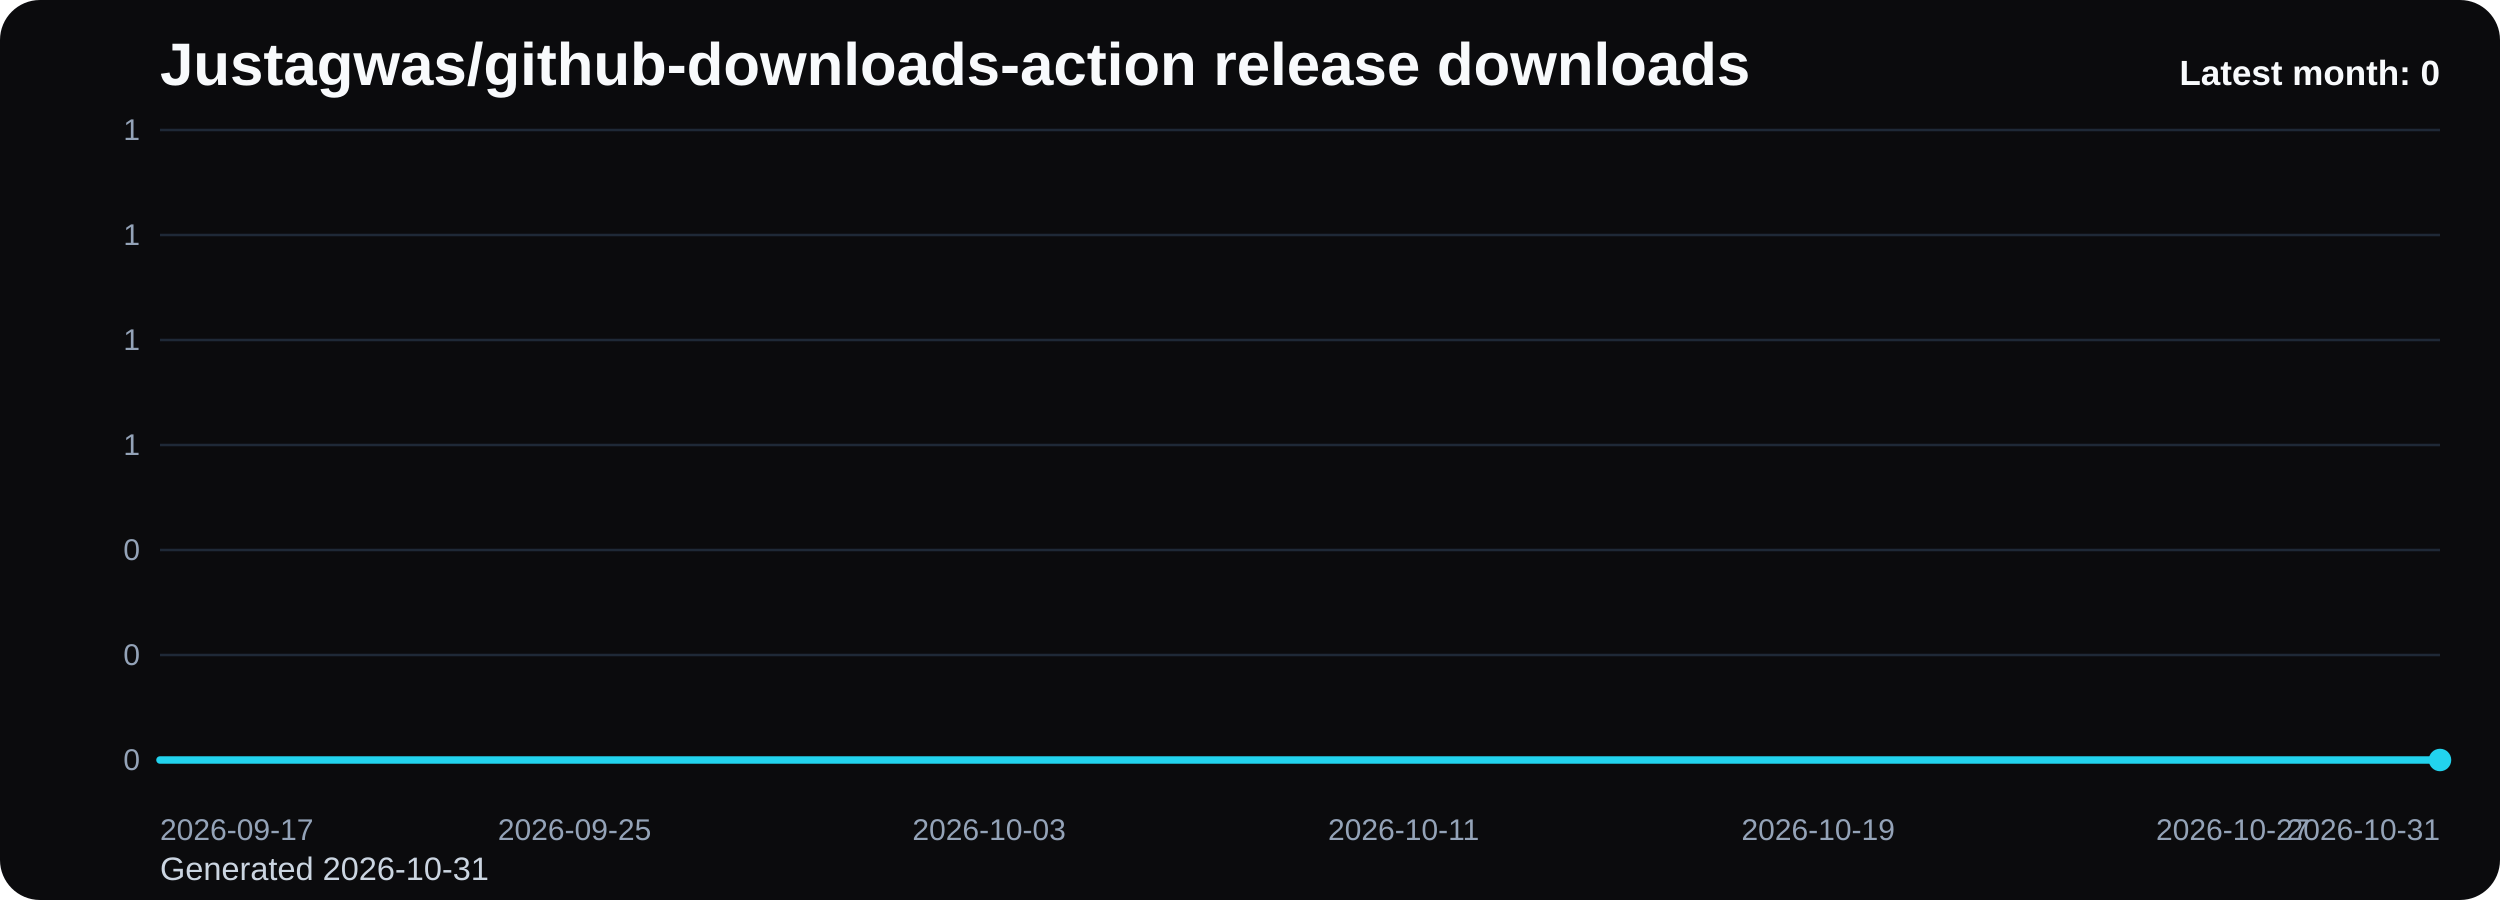
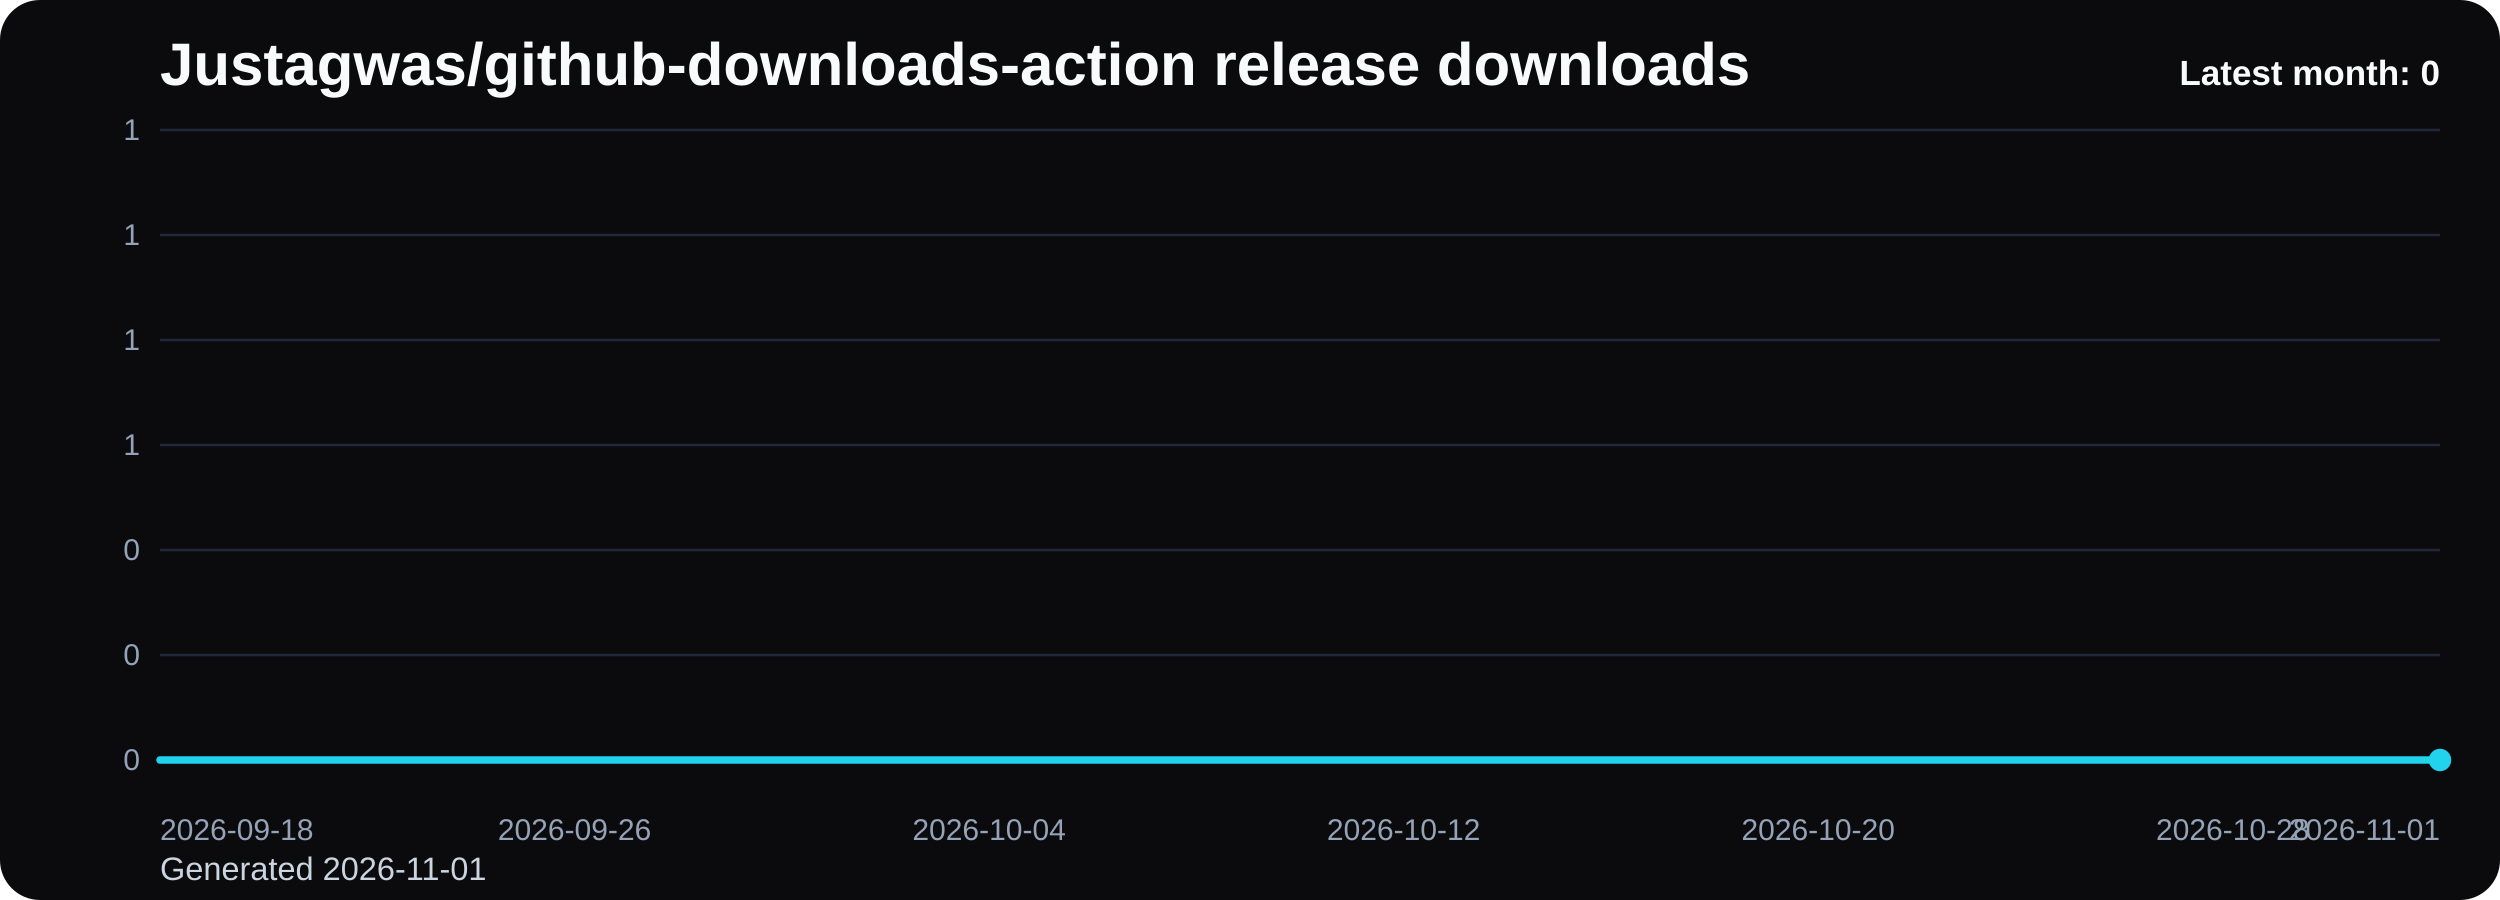
<svg xmlns="http://www.w3.org/2000/svg" viewBox="0 0 1000 360" role="img" aria-label="Justagwas/github-downloads-action release downloads chart">
  <defs>
    <linearGradient id="fill-monthly-black" x1="0" y1="0" x2="0" y2="1">
      <stop offset="0%" stop-color="#22d3ee" stop-opacity="0.32" />
      <stop offset="100%" stop-color="#22d3ee" stop-opacity="0.05" />
    </linearGradient>
    <style>
      .bg { fill: #0b0b0d; }
      .title { font: 700 24px Arial, sans-serif; fill: #f8fafc; }
      .sub { font: 400 13px Arial, sans-serif; fill: #cbd5e1; }
      .grid { stroke: #1f2937; stroke-width: 1; }
      .axis { font: 400 12px Arial, sans-serif; fill: #94a3b8; }
      .line { fill: none; stroke: #22d3ee; stroke-width: 3; stroke-linecap: round; stroke-linejoin: round; }
      .dot { fill: #22d3ee; }
      .value { font: 600 11px Arial, sans-serif; fill: #cbd5e1; }
      .latest { font: 700 14px Arial, sans-serif; fill: #f8fafc; }
    </style>
  </defs>
  <rect class="bg" x="0" y="0" width="1000" height="360" rx="16" />
  <text class="title" x="64" y="34">Justagwas/github-downloads-action release downloads</text>
-   <text class="sub" x="64" y="352">Generated 2026-10-31</text>
+   <text class="sub" x="64" y="352">Generated 2026-11-01</text>
  <line x1="64" y1="52.00" x2="976" y2="52.00" class="grid" />
  <text x="56" y="56.00" text-anchor="end" class="axis">1</text>
  <line x1="64" y1="94.00" x2="976" y2="94.00" class="grid" />
  <text x="56" y="98.00" text-anchor="end" class="axis">1</text>
  <line x1="64" y1="136.00" x2="976" y2="136.00" class="grid" />
  <text x="56" y="140.00" text-anchor="end" class="axis">1</text>
  <line x1="64" y1="178.00" x2="976" y2="178.00" class="grid" />
  <text x="56" y="182.00" text-anchor="end" class="axis">1</text>
  <line x1="64" y1="220.00" x2="976" y2="220.00" class="grid" />
  <text x="56" y="224.00" text-anchor="end" class="axis">0</text>
  <line x1="64" y1="262.00" x2="976" y2="262.00" class="grid" />
  <text x="56" y="266.00" text-anchor="end" class="axis">0</text>
  <line x1="64" y1="304.00" x2="976" y2="304.00" class="grid" />
  <text x="56" y="308.00" text-anchor="end" class="axis">0</text>
  <path d="M 64.00 304 L 64.00 304.00 L 84.73 304.00 L 105.45 304.00 L 126.18 304.00 L 146.91 304.00 L 167.64 304.00 L 188.36 304.00 L 209.09 304.00 L 229.82 304.00 L 250.55 304.00 L 271.27 304.00 L 292.00 304.00 L 312.73 304.00 L 333.45 304.00 L 354.18 304.00 L 374.91 304.00 L 395.64 304.00 L 416.36 304.00 L 437.09 304.00 L 457.82 304.00 L 478.55 304.00 L 499.27 304.00 L 520.00 304.00 L 540.73 304.00 L 561.45 304.00 L 582.18 304.00 L 602.91 304.00 L 623.64 304.00 L 644.36 304.00 L 665.09 304.00 L 685.82 304.00 L 706.55 304.00 L 727.27 304.00 L 748.00 304.00 L 768.73 304.00 L 789.45 304.00 L 810.18 304.00 L 830.91 304.00 L 851.64 304.00 L 872.36 304.00 L 893.09 304.00 L 913.82 304.00 L 934.55 304.00 L 955.27 304.00 L 976.00 304.00 L 976.00 304 Z" fill="url(#fill-monthly-black)" />
  <polyline class="line" points="64.00,304.00 84.73,304.00 105.45,304.00 126.18,304.00 146.91,304.00 167.64,304.00 188.36,304.00 209.09,304.00 229.82,304.00 250.55,304.00 271.27,304.00 292.00,304.00 312.73,304.00 333.45,304.00 354.18,304.00 374.91,304.00 395.64,304.00 416.36,304.00 437.09,304.00 457.82,304.00 478.55,304.00 499.27,304.00 520.00,304.00 540.73,304.00 561.45,304.00 582.18,304.00 602.91,304.00 623.64,304.00 644.36,304.00 665.09,304.00 685.82,304.00 706.55,304.00 727.27,304.00 748.00,304.00 768.73,304.00 789.45,304.00 810.18,304.00 830.91,304.00 851.64,304.00 872.36,304.00 893.09,304.00 913.82,304.00 934.55,304.00 955.27,304.00 976.00,304.00" />
  <circle class="dot" cx="976.00" cy="304.00" r="4.5" />
-   <text class="axis" x="64.00" y="336" text-anchor="start">2026-09-17</text>
-   <text class="axis" x="229.82" y="336" text-anchor="middle">2026-09-25</text>
-   <text class="axis" x="395.64" y="336" text-anchor="middle">2026-10-03</text>
-   <text class="axis" x="561.45" y="336" text-anchor="middle">2026-10-11</text>
-   <text class="axis" x="727.27" y="336" text-anchor="middle">2026-10-19</text>
-   <text class="axis" x="893.09" y="336" text-anchor="middle">2026-10-27</text>
-   <text class="axis" x="976.00" y="336" text-anchor="end">2026-10-31</text>
+   <text class="axis" x="64.00" y="336" text-anchor="start">2026-09-18</text>
+   <text class="axis" x="229.82" y="336" text-anchor="middle">2026-09-26</text>
+   <text class="axis" x="395.64" y="336" text-anchor="middle">2026-10-04</text>
+   <text class="axis" x="561.45" y="336" text-anchor="middle">2026-10-12</text>
+   <text class="axis" x="727.27" y="336" text-anchor="middle">2026-10-20</text>
+   <text class="axis" x="893.09" y="336" text-anchor="middle">2026-10-28</text>
+   <text class="axis" x="976.00" y="336" text-anchor="end">2026-11-01</text>
  <text class="latest" x="976" y="34" text-anchor="end">Latest month: 0</text>
</svg>
